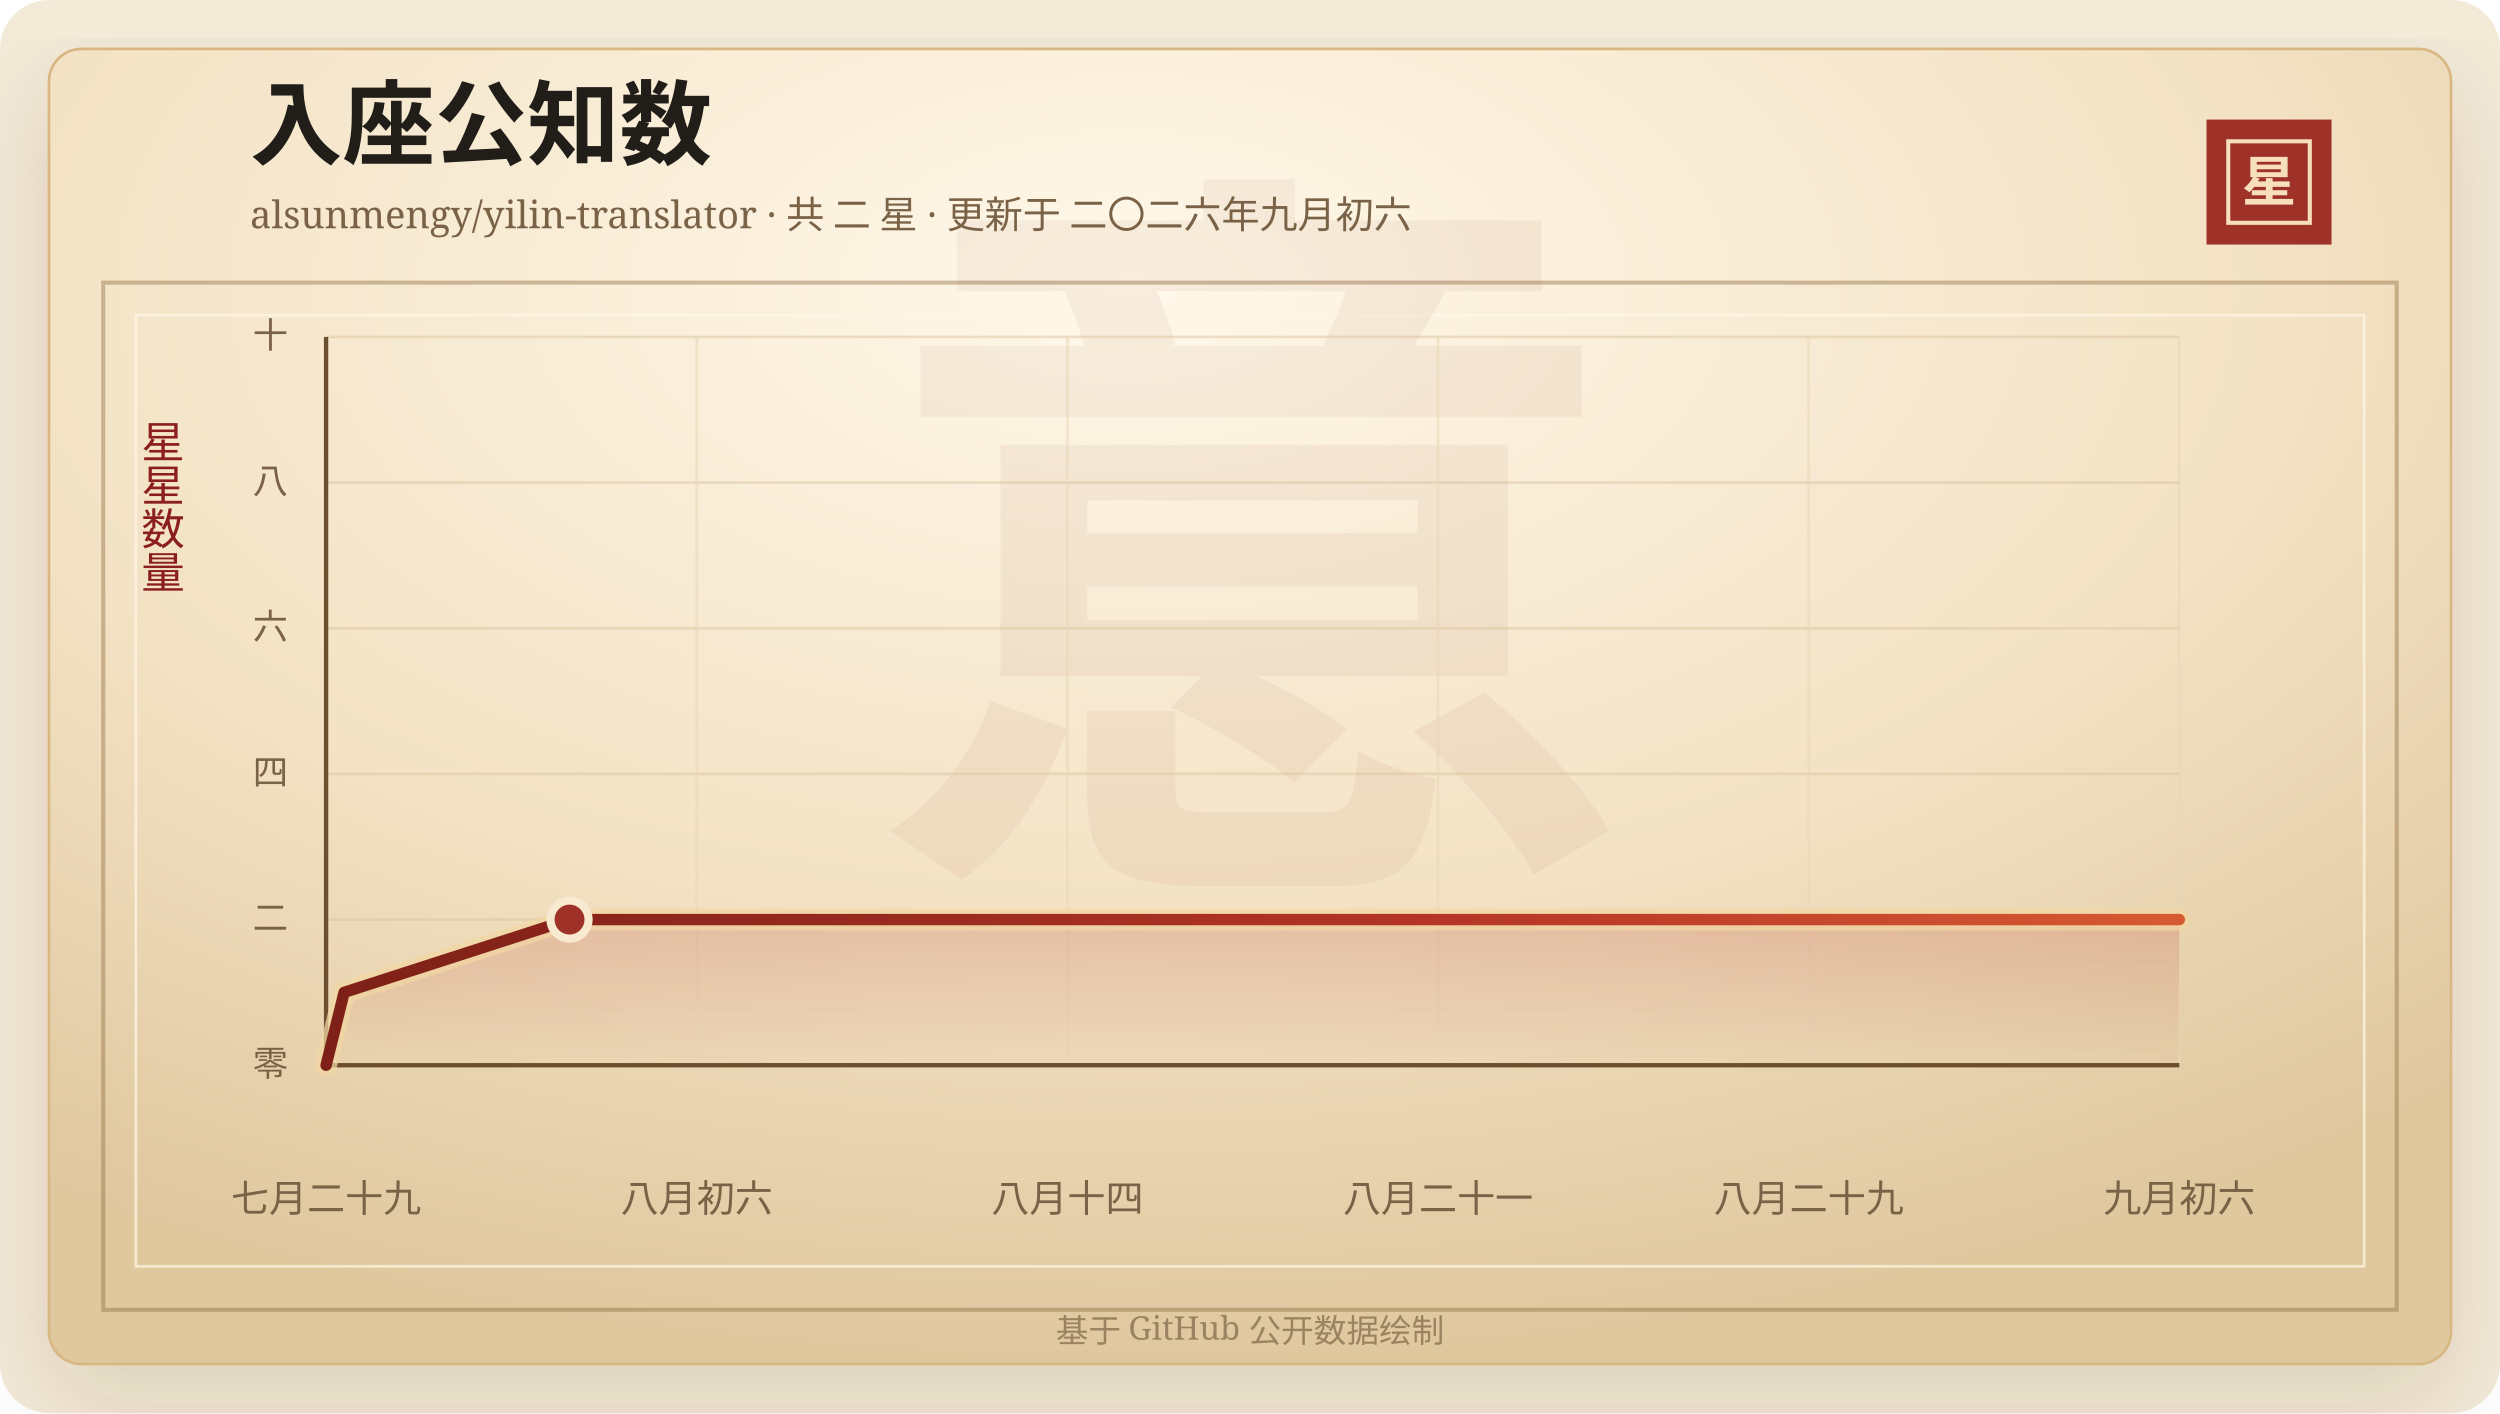
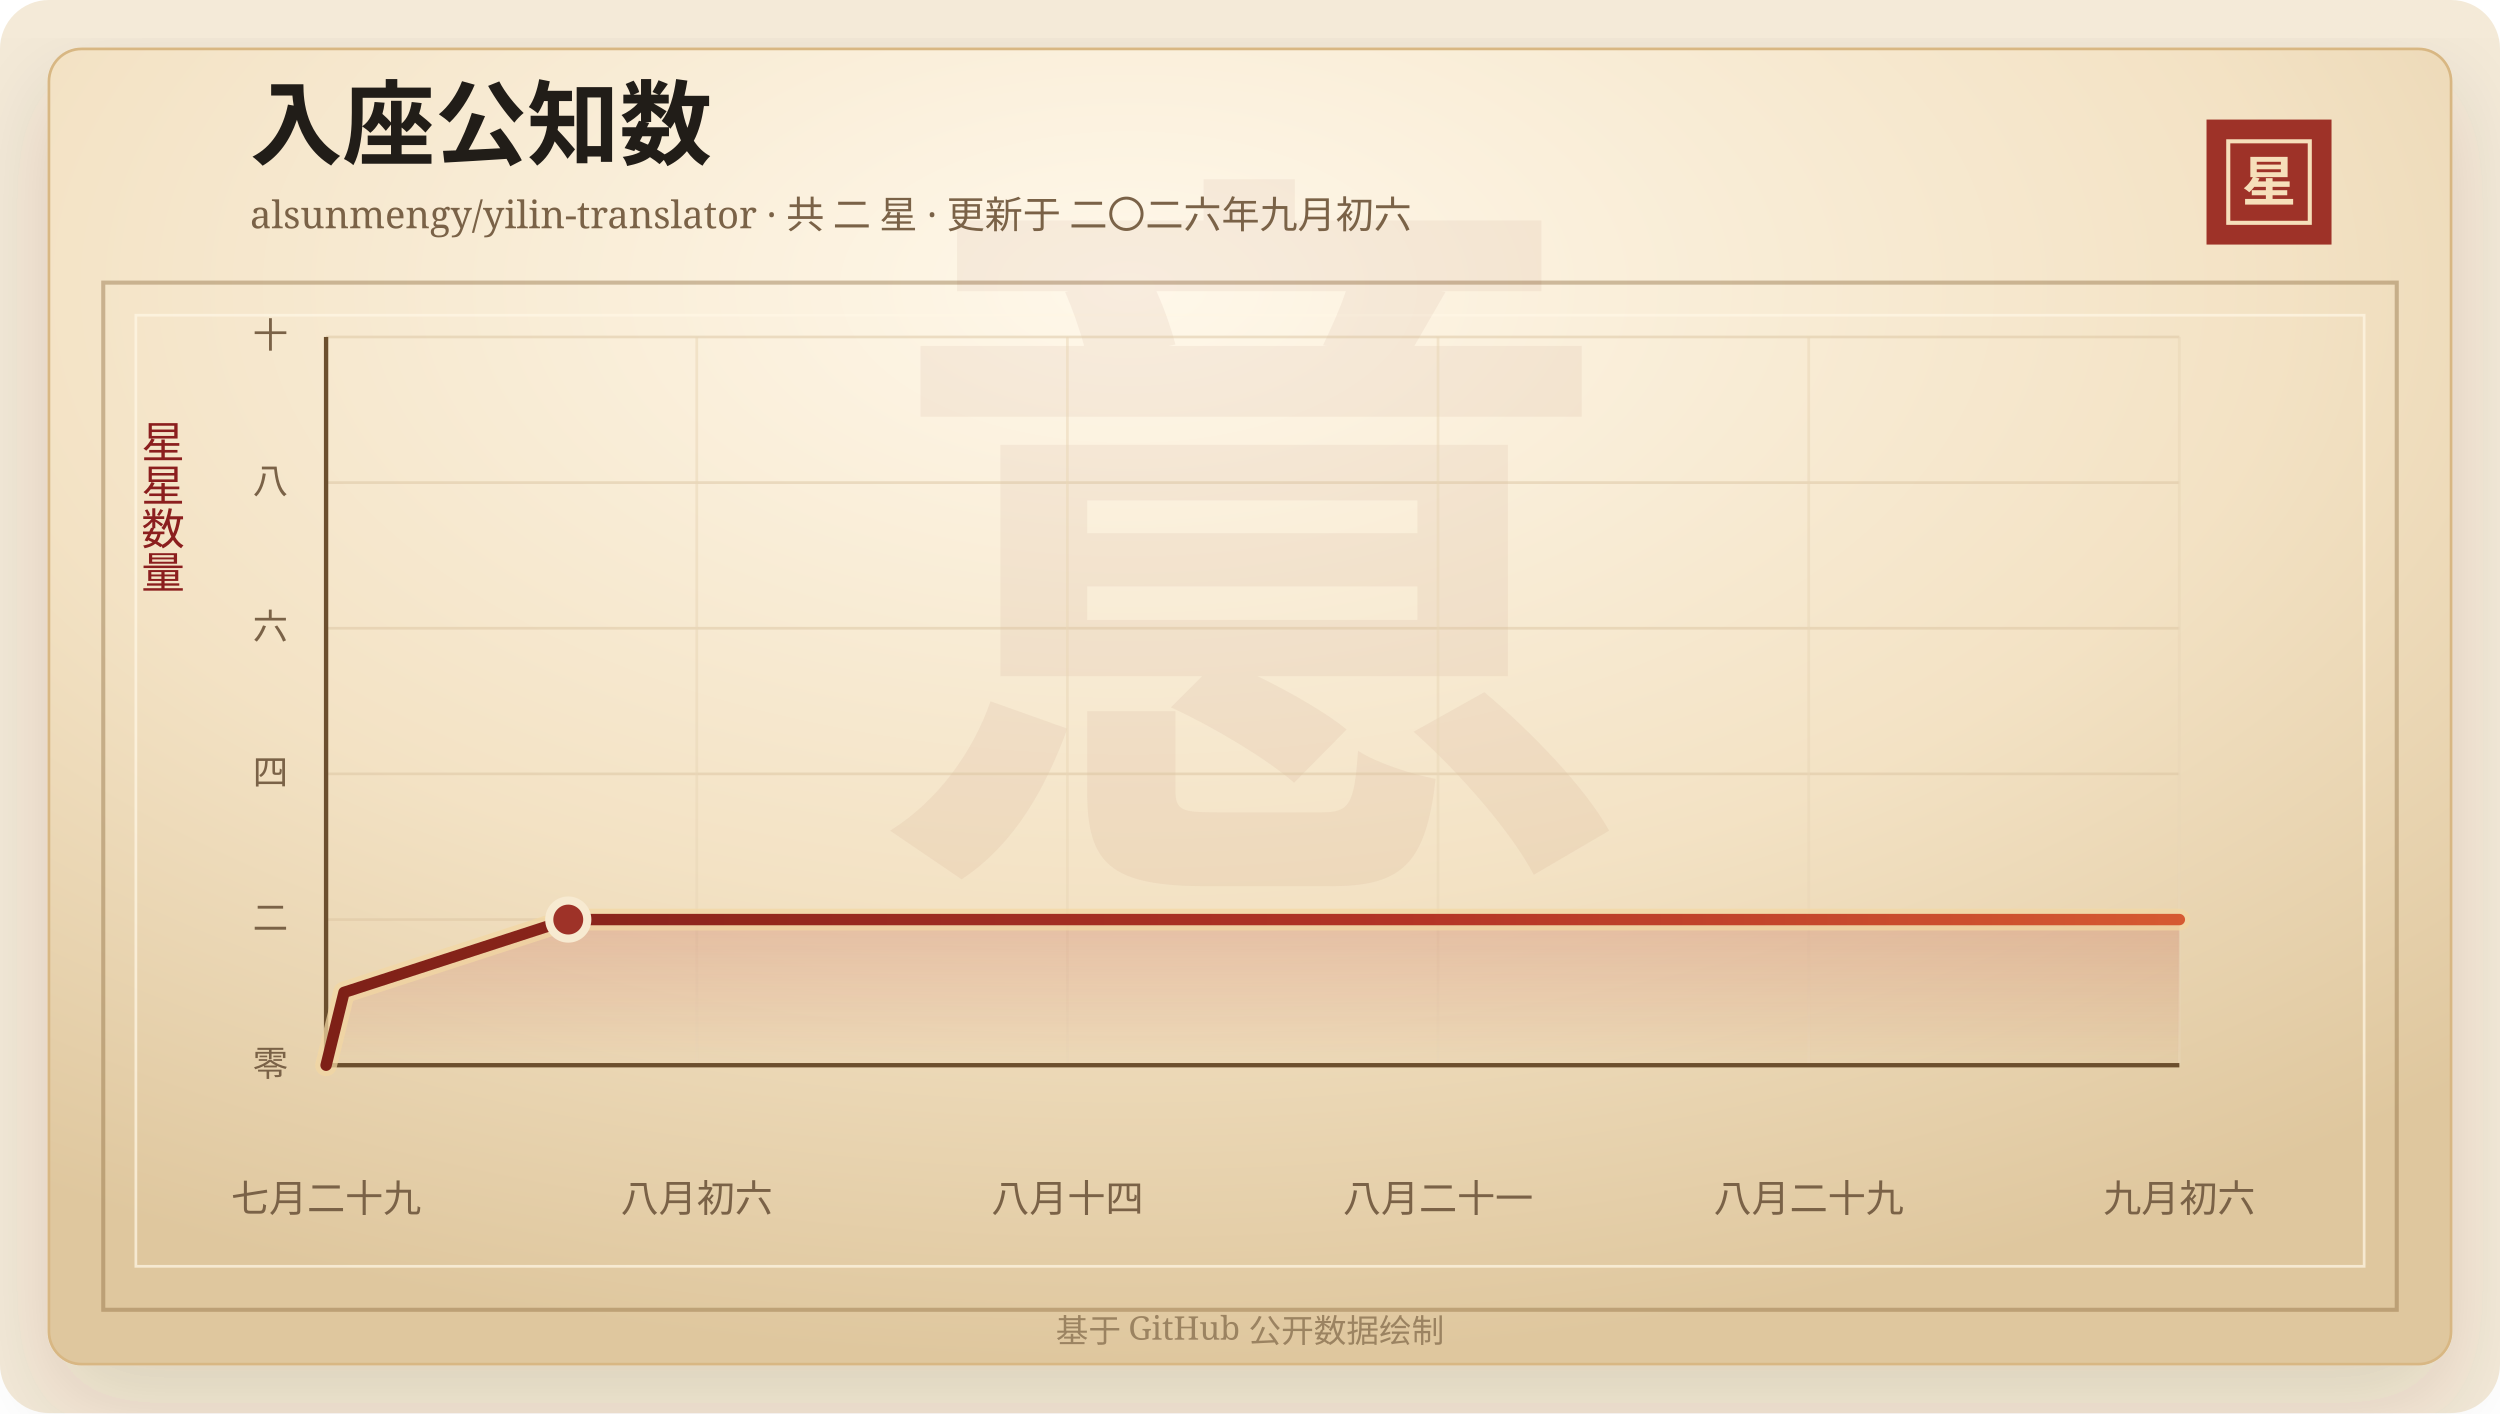
<svg xmlns="http://www.w3.org/2000/svg" width="920" height="520" viewBox="0 0 920 520" role="img" aria-labelledby="title desc">
  <defs>
    <linearGradient id="line" x1="0" x2="1" y1="0" y2="0">
      <stop offset="0%" stop-color="#7d2017" />
      <stop offset="58%" stop-color="#b33426" />
      <stop offset="100%" stop-color="#d65a32" />
    </linearGradient>
    <linearGradient id="area" x1="0" x2="0" y1="0" y2="1">
      <stop offset="0%" stop-color="#b33426" stop-opacity="0.2" />
      <stop offset="100%" stop-color="#b33426" stop-opacity="0" />
    </linearGradient>
    <radialGradient id="paper" cx="45%" cy="18%" r="82%">
      <stop offset="0%" stop-color="#fff8ea" />
      <stop offset="58%" stop-color="#f3e2c4" />
      <stop offset="100%" stop-color="#dfc79e" />
    </radialGradient>
    <filter id="shadow" x="-20%" y="-20%" width="140%" height="140%">
      <feDropShadow dx="0" dy="14" stdDeviation="18" flood-color="#3b2a20" flood-opacity="0.14" />
    </filter>
  </defs>
  <rect width="920" height="520" rx="18" fill="#f4ead8" />
  <rect x="18" y="18" width="884" height="484" rx="12" fill="url(#paper)" stroke="#d8b783" filter="url(#shadow)" />
  <rect x="38" y="104" width="844" height="378" fill="none" stroke="#8c6b3f" stroke-opacity="0.42" stroke-width="1.5" />
  <rect x="50" y="116" width="820" height="350" fill="none" stroke="#fff7e5" stroke-opacity="0.72" />
  <text x="460" y="304" text-anchor="middle" fill="#8c342a" fill-opacity="0.06" font-family="Songti SC, STSong, SimSun, serif" font-size="280" font-weight="700">意</text>
  <text x="92" y="58" fill="#211d18" font-family="Songti SC, STSong, SimSun, serif" font-size="34" font-weight="700">入座公知数</text>
  <text x="92" y="84" fill="#7a6247" font-family="Songti SC, STSong, SimSun, serif" font-size="14.0">alsunmengy/yilin-translator · 共 二 星 · 更新于 二〇二六年九月初六</text>
  <rect x="812" y="44" width="46" height="46" fill="#9e3228" />
  <rect x="820" y="52" width="30" height="30" fill="none" stroke="#f6dfba" stroke-width="1.5" />
  <text x="835" y="74" text-anchor="middle" fill="#f6dfba" font-family="Songti SC, STSong, SimSun, serif" font-size="20" font-weight="700">星</text>
  <text x="60" y="166" text-anchor="middle" fill="#8b1e1e" font-family="Songti SC, STSong, SimSun, serif" font-size="16" writing-mode="vertical-rl">星星数量</text>
  <line x1="120" y1="392.00" x2="802" y2="392.00" stroke="#d9c29e" stroke-opacity="0.48" />
  <text x="106" y="396.00" text-anchor="end" fill="#7a6247" font-family="Songti SC, STSong, SimSun, serif" font-size="13">零</text>
  <line x1="120" y1="338.40" x2="802" y2="338.40" stroke="#d9c29e" stroke-opacity="0.48" />
  <text x="106" y="342.40" text-anchor="end" fill="#7a6247" font-family="Songti SC, STSong, SimSun, serif" font-size="13">二</text>
  <line x1="120" y1="284.80" x2="802" y2="284.80" stroke="#d9c29e" stroke-opacity="0.48" />
  <text x="106" y="288.80" text-anchor="end" fill="#7a6247" font-family="Songti SC, STSong, SimSun, serif" font-size="13">四</text>
  <line x1="120" y1="231.20" x2="802" y2="231.20" stroke="#d9c29e" stroke-opacity="0.48" />
  <text x="106" y="235.20" text-anchor="end" fill="#7a6247" font-family="Songti SC, STSong, SimSun, serif" font-size="13">六</text>
  <line x1="120" y1="177.60" x2="802" y2="177.60" stroke="#d9c29e" stroke-opacity="0.48" />
  <text x="106" y="181.60" text-anchor="end" fill="#7a6247" font-family="Songti SC, STSong, SimSun, serif" font-size="13">八</text>
  <line x1="120" y1="124.00" x2="802" y2="124.00" stroke="#d9c29e" stroke-opacity="0.48" />
  <text x="106" y="128.00" text-anchor="end" fill="#7a6247" font-family="Songti SC, STSong, SimSun, serif" font-size="13">十</text>
  <line x1="120.00" y1="124" x2="120.00" y2="392" stroke="#ead6b7" stroke-opacity="0.54" />
  <text x="120.00" y="446" text-anchor="middle" fill="#7a6247" font-family="Songti SC, STSong, SimSun, serif" font-size="14">七月二十九</text>
  <line x1="256.40" y1="124" x2="256.40" y2="392" stroke="#ead6b7" stroke-opacity="0.54" />
  <text x="256.40" y="446" text-anchor="middle" fill="#7a6247" font-family="Songti SC, STSong, SimSun, serif" font-size="14">八月初六</text>
  <line x1="392.80" y1="124" x2="392.80" y2="392" stroke="#ead6b7" stroke-opacity="0.54" />
  <text x="392.80" y="446" text-anchor="middle" fill="#7a6247" font-family="Songti SC, STSong, SimSun, serif" font-size="14">八月十四</text>
  <line x1="529.20" y1="124" x2="529.20" y2="392" stroke="#ead6b7" stroke-opacity="0.54" />
  <text x="529.20" y="446" text-anchor="middle" fill="#7a6247" font-family="Songti SC, STSong, SimSun, serif" font-size="14">八月二十一</text>
  <line x1="665.60" y1="124" x2="665.60" y2="392" stroke="#ead6b7" stroke-opacity="0.54" />
  <text x="665.60" y="446" text-anchor="middle" fill="#7a6247" font-family="Songti SC, STSong, SimSun, serif" font-size="14">八月二十九</text>
  <line x1="802.00" y1="124" x2="802.00" y2="392" stroke="#ead6b7" stroke-opacity="0.54" />
  <text x="802.00" y="446" text-anchor="middle" fill="#7a6247" font-family="Songti SC, STSong, SimSun, serif" font-size="14">九月初六</text>
  <line x1="120" y1="392" x2="802" y2="392" stroke="#6c4f2e" stroke-width="1.6" />
  <line x1="120" y1="124" x2="120" y2="392" stroke="#6c4f2e" stroke-width="1.6" />
-   <polygon points="120.00,392.00 120.00,392.00 126.64,365.20 209.59,338.40 802.00,338.40 802.00,392.00" fill="url(#area)" />
-   <polyline points="120.00,392.00 126.64,365.20 209.59,338.40 802.00,338.40" fill="none" stroke="#f3d7a2" stroke-width="8" stroke-linecap="round" stroke-linejoin="round" opacity="0.72" />
-   <polyline points="120.00,392.00 126.64,365.20 209.59,338.40 802.00,338.40" fill="none" stroke="url(#line)" stroke-width="4.2" stroke-linecap="round" stroke-linejoin="round" />
-   <circle cx="209.59" cy="338.40" r="7" fill="#9e3228" stroke="#f7ead1" stroke-width="3" />
+   <polygon points="120.00,392.00 120.00,392.00 126.60,365.20 209.12,338.40 802.00,338.40 802.00,392.00" fill="url(#area)" />
+   <polyline points="120.00,392.00 126.60,365.20 209.12,338.40 802.00,338.40" fill="none" stroke="#f3d7a2" stroke-width="8" stroke-linecap="round" stroke-linejoin="round" opacity="0.72" />
+   <polyline points="120.00,392.00 126.60,365.20 209.12,338.40 802.00,338.40" fill="none" stroke="url(#line)" stroke-width="4.2" stroke-linecap="round" stroke-linejoin="round" />
+   <circle cx="209.12" cy="338.40" r="7" fill="#9e3228" stroke="#f7ead1" stroke-width="3" />
  <text x="460" y="494" text-anchor="middle" fill="#9b8361" font-family="Songti SC, STSong, SimSun, serif" font-size="12">基于 GitHub 公开数据绘制</text>
</svg>
